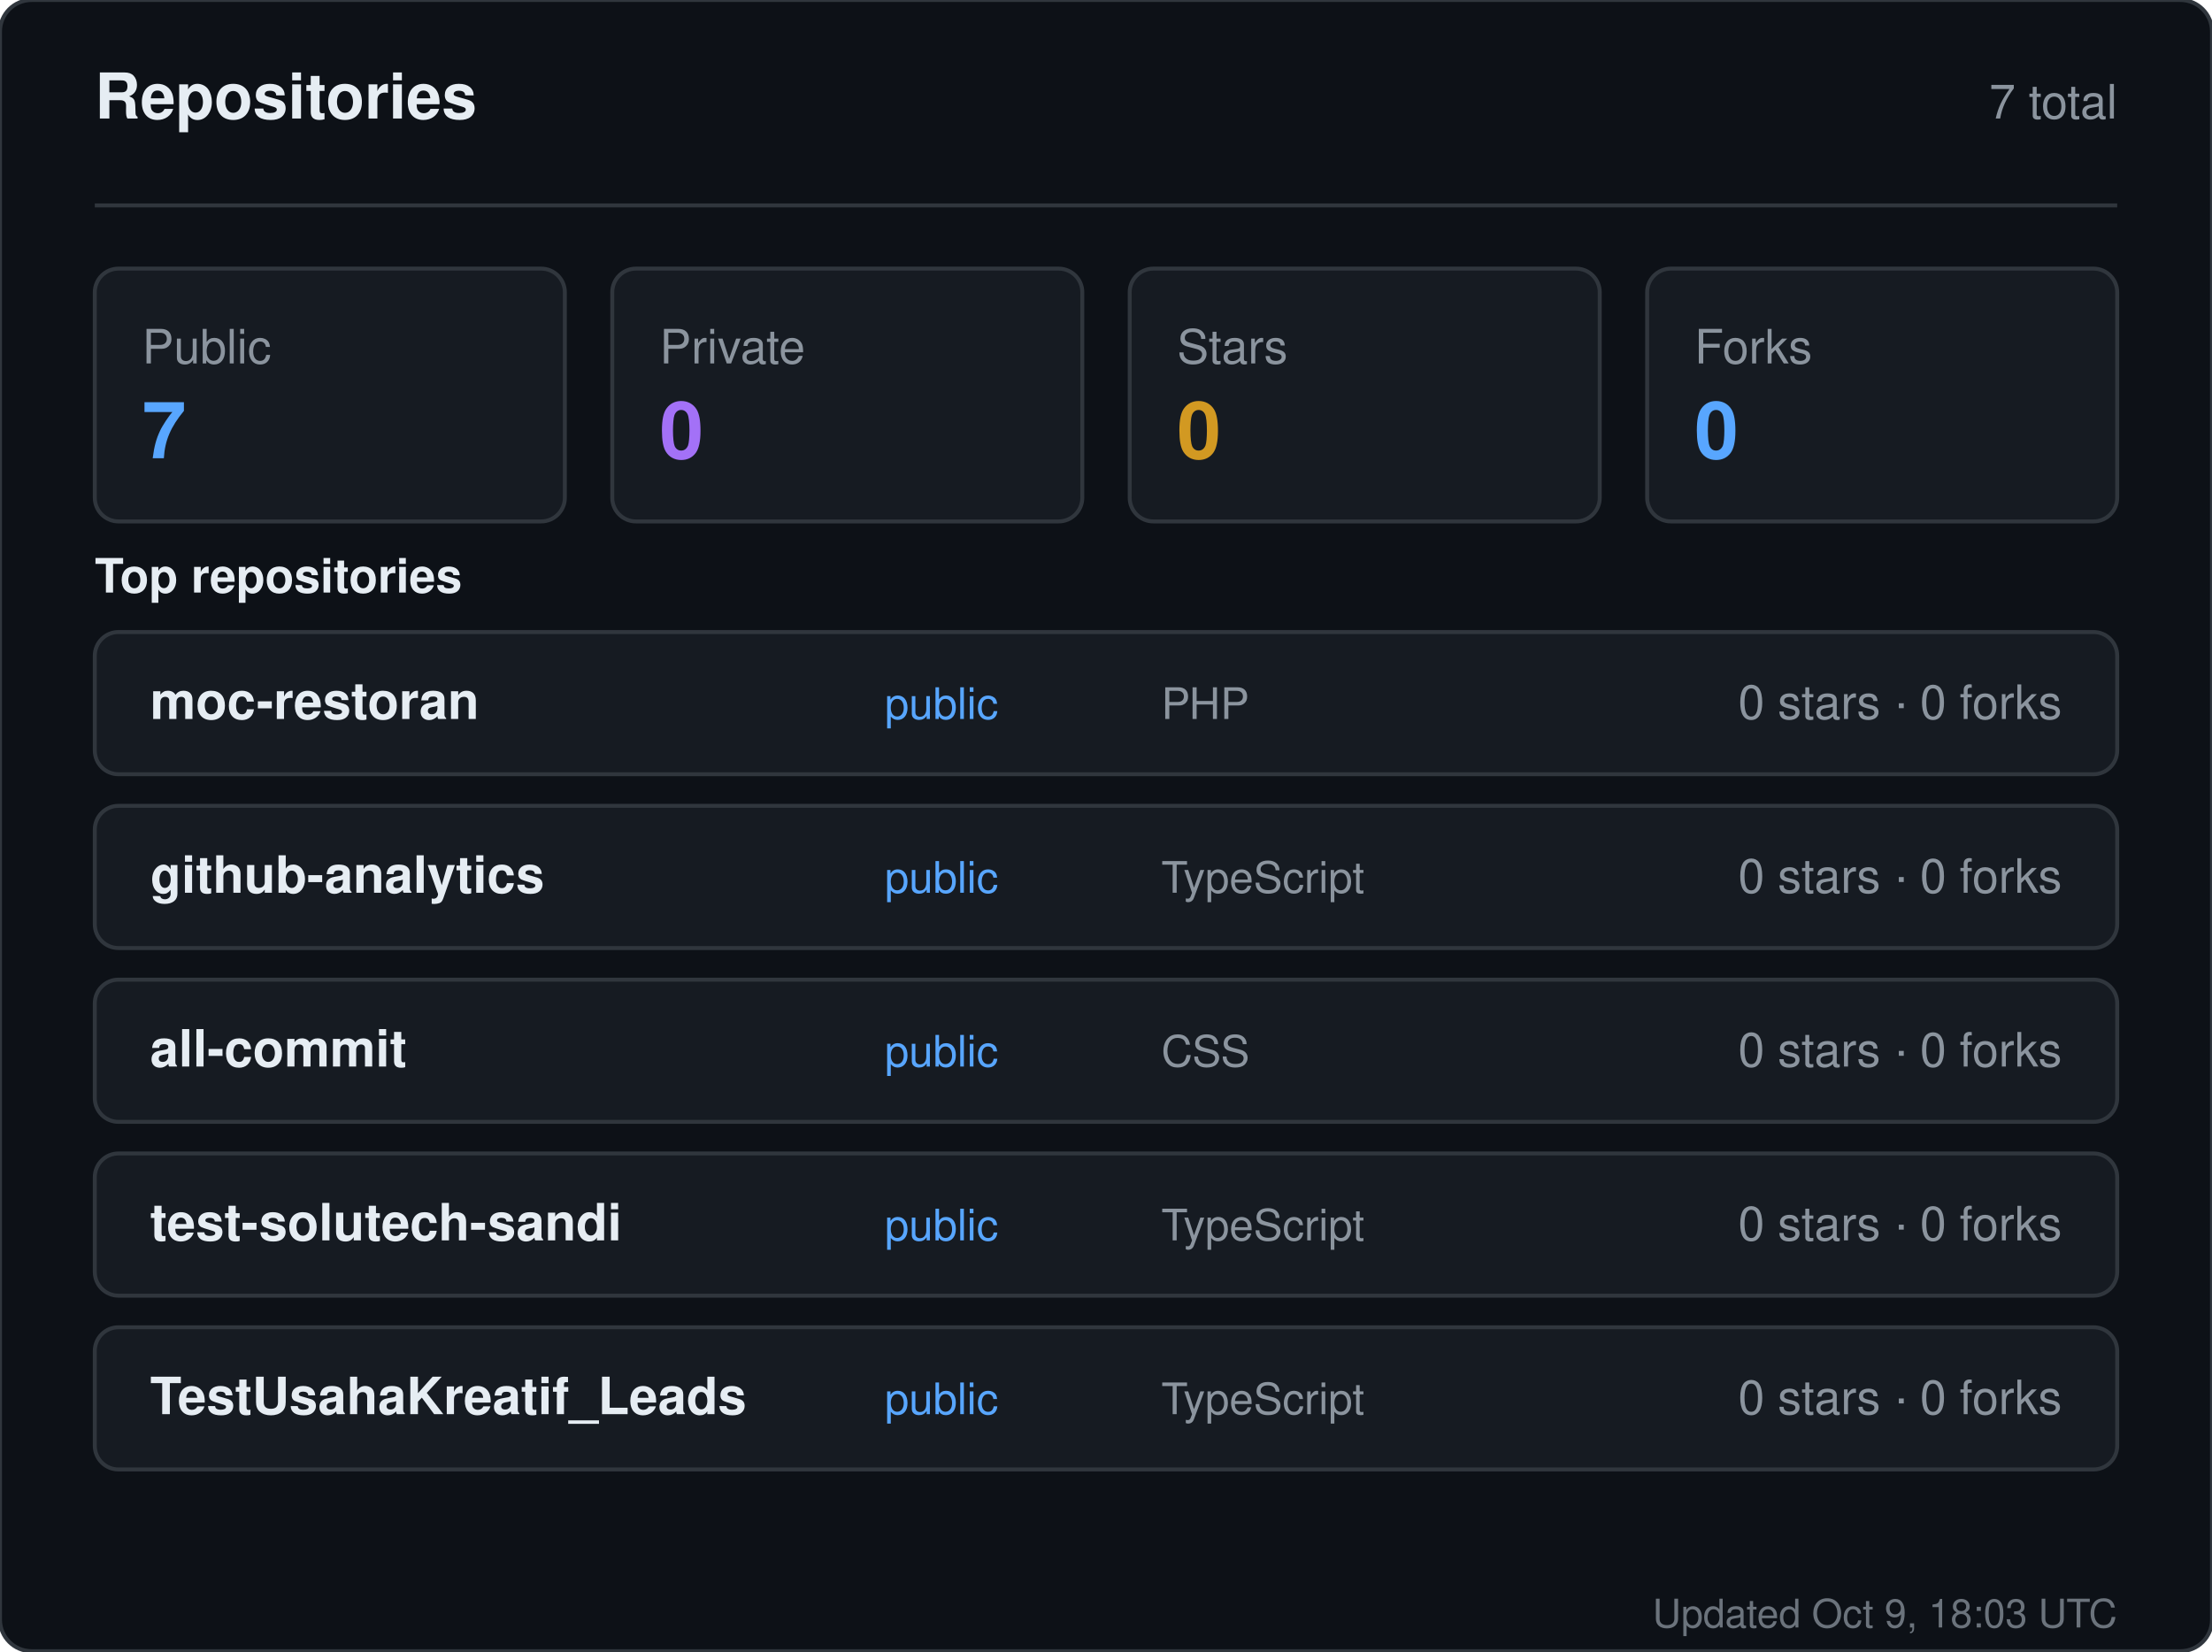
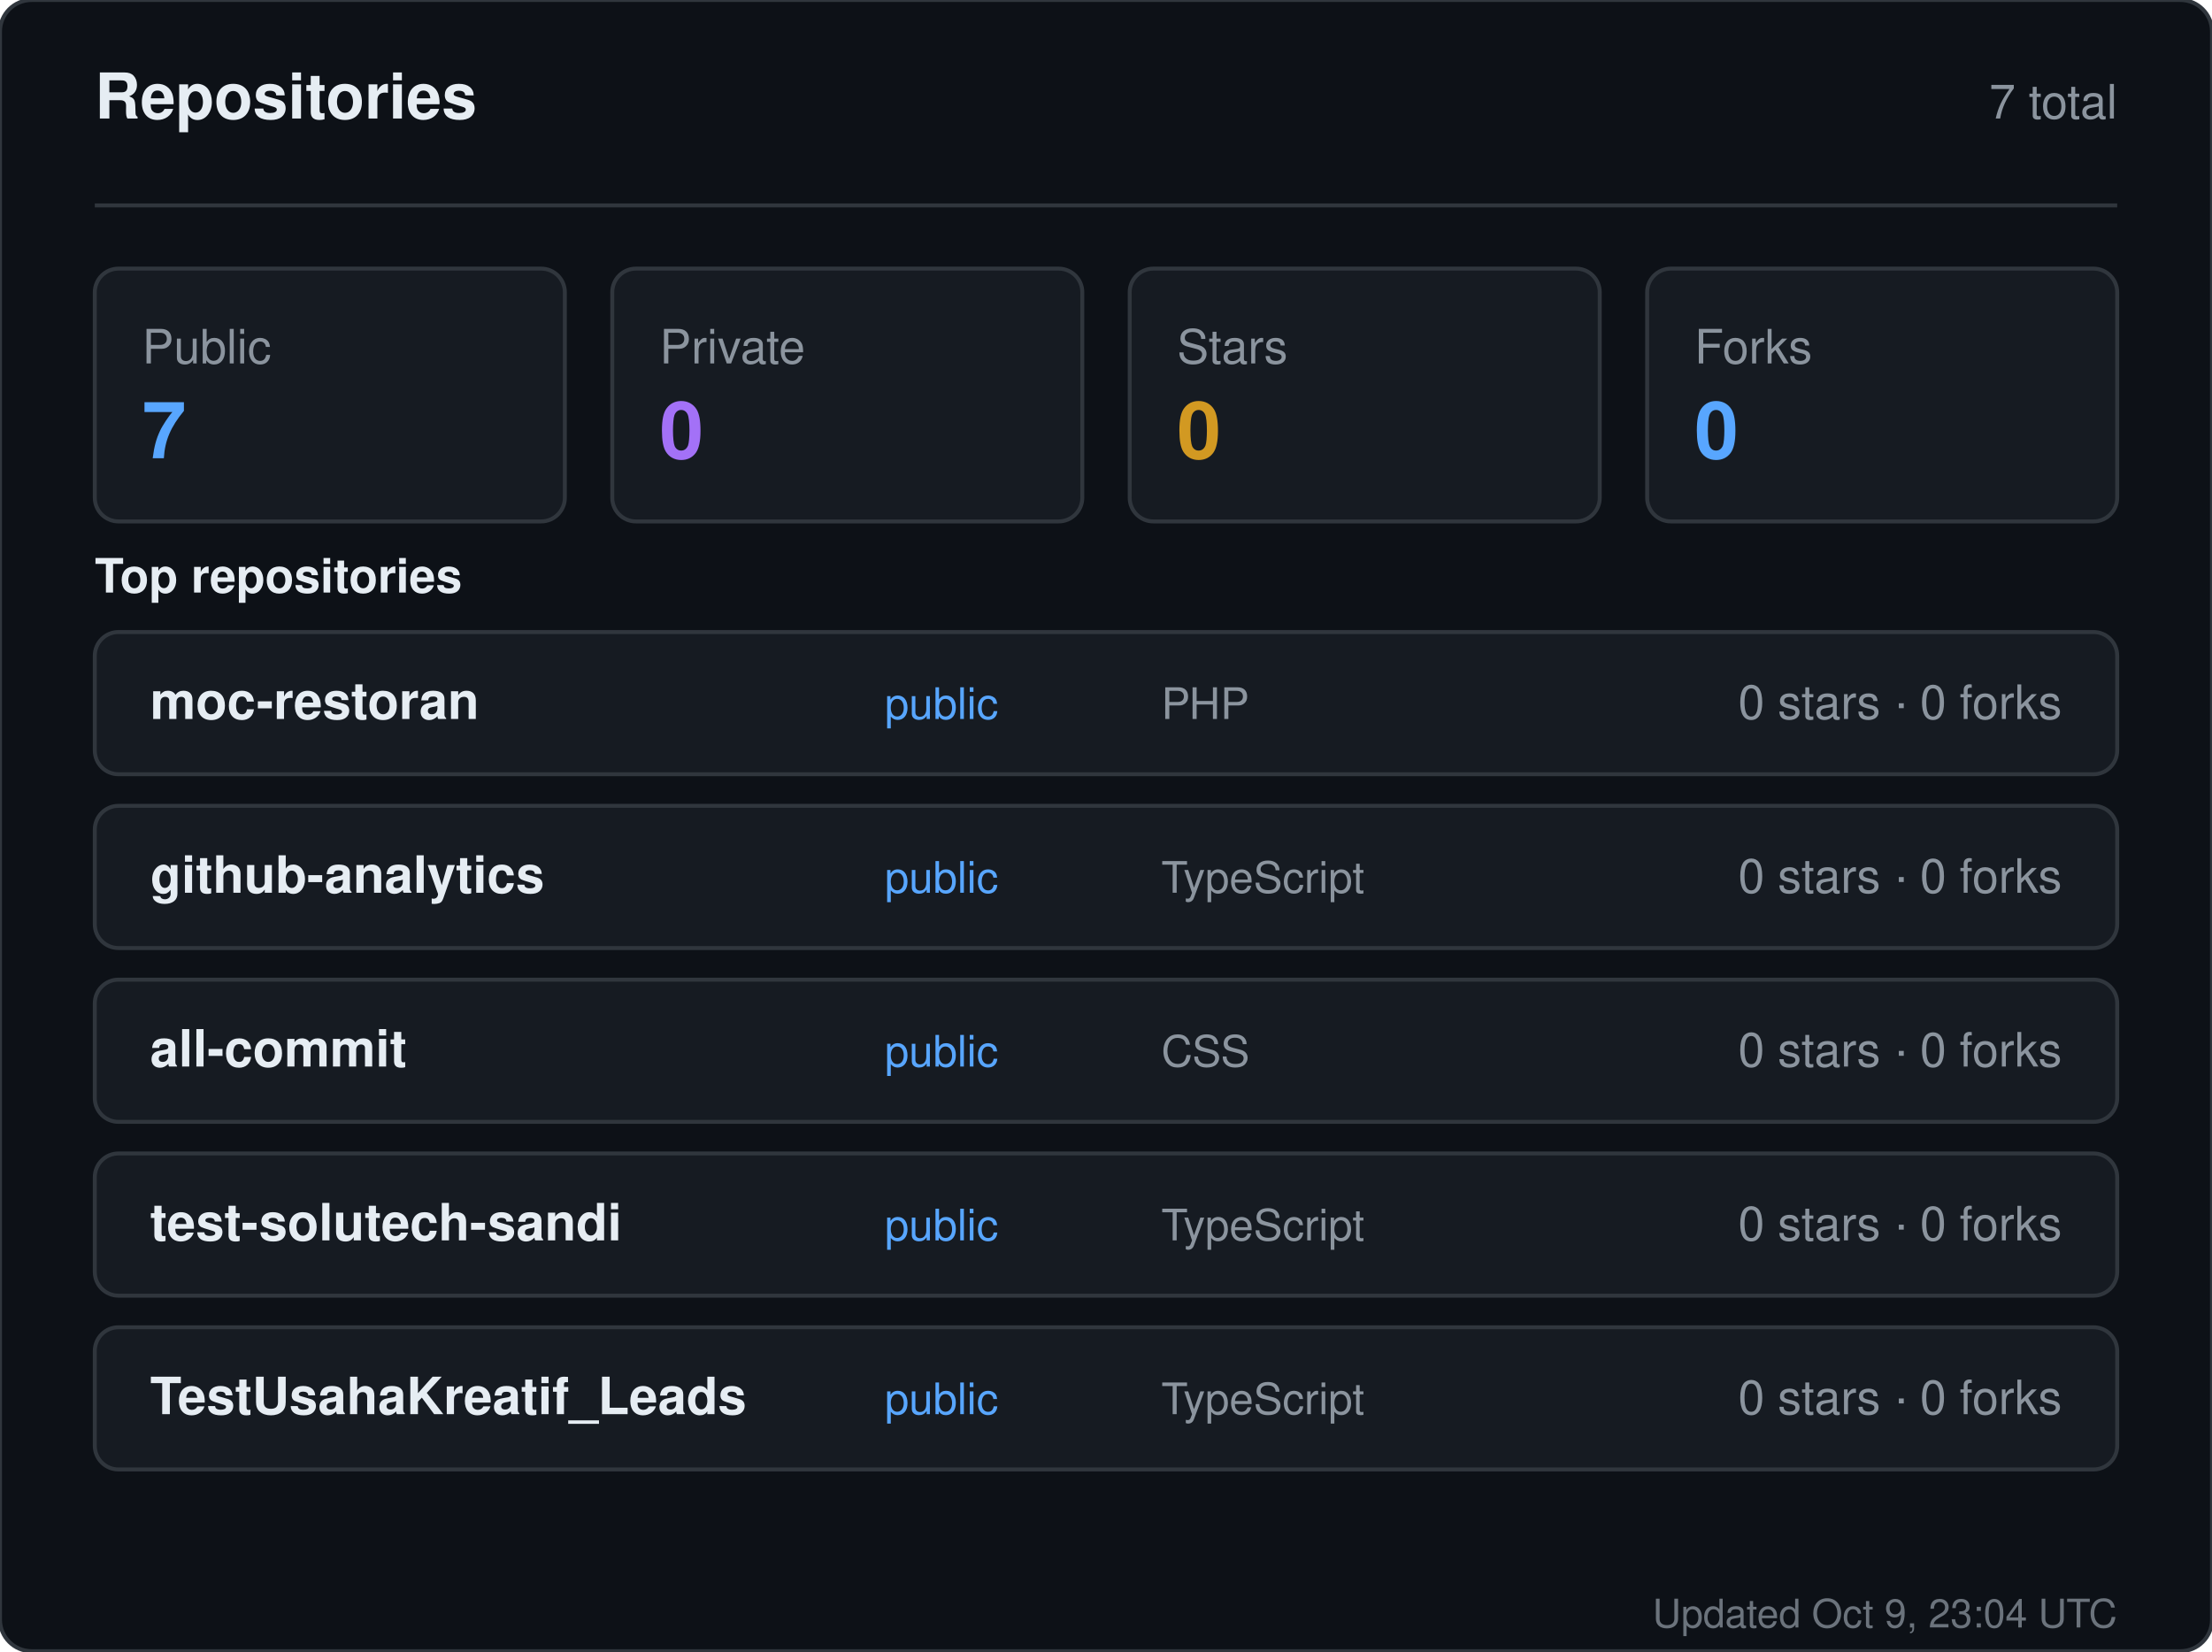
<svg xmlns="http://www.w3.org/2000/svg" width="560" height="418" viewBox="0 0 560 418" role="img" aria-label="Repositories for sandiirawan12">
  <rect width="560" height="418" rx="8" fill="#0d1117" stroke="#30363d" />
  <g font-family="-apple-system, BlinkMacSystemFont, Segoe UI, Helvetica, Arial, sans-serif">
    <text x="24" y="30" fill="#e6edf3" font-size="16" font-weight="700">Repositories</text>
    <text x="536" y="30" fill="#8b949e" font-size="12" text-anchor="end">7 total</text>
    <line x1="24" y1="52" x2="536" y2="52" stroke="#30363d" />
    <rect x="24" y="68" width="119" height="64" rx="6" fill="#161b22" stroke="#30363d" />
    <text x="36" y="92" fill="#8b949e" font-size="12">Public</text>
    <text x="36" y="116" fill="#58a6ff" font-size="20" font-weight="700">7</text>
    <rect x="155" y="68" width="119" height="64" rx="6" fill="#161b22" stroke="#30363d" />
    <text x="167" y="92" fill="#8b949e" font-size="12">Private</text>
    <text x="167" y="116" fill="#a371f7" font-size="20" font-weight="700">0</text>
    <rect x="286" y="68" width="119" height="64" rx="6" fill="#161b22" stroke="#30363d" />
    <text x="298" y="92" fill="#8b949e" font-size="12">Stars</text>
    <text x="298" y="116" fill="#d29922" font-size="20" font-weight="700">0</text>
    <rect x="417" y="68" width="119" height="64" rx="6" fill="#161b22" stroke="#30363d" />
    <text x="429" y="92" fill="#8b949e" font-size="12">Forks</text>
    <text x="429" y="116" fill="#58a6ff" font-size="20" font-weight="700">0</text>
    <text x="24" y="150" fill="#e6edf3" font-size="12" font-weight="600">Top repositories</text>
    <rect x="24" y="160" width="512" height="36" rx="6" fill="#161b22" stroke="#30363d" />
    <text x="38" y="182" fill="#e6edf3" font-size="13" font-weight="600">moc-restoran</text>
    <text x="224" y="182" fill="#58a6ff" font-size="11">public</text>
    <text x="294" y="182" fill="#8b949e" font-size="11">PHP</text>
    <text x="522" y="182" fill="#8b949e" font-size="12" text-anchor="end">0 stars · 0 forks</text>
    <rect x="24" y="204" width="512" height="36" rx="6" fill="#161b22" stroke="#30363d" />
    <text x="38" y="226" fill="#e6edf3" font-size="13" font-weight="600">github-analytics</text>
    <text x="224" y="226" fill="#58a6ff" font-size="11">public</text>
    <text x="294" y="226" fill="#8b949e" font-size="11">TypeScript</text>
    <text x="522" y="226" fill="#8b949e" font-size="12" text-anchor="end">0 stars · 0 forks</text>
    <rect x="24" y="248" width="512" height="36" rx="6" fill="#161b22" stroke="#30363d" />
    <text x="38" y="270" fill="#e6edf3" font-size="13" font-weight="600">all-commit</text>
    <text x="224" y="270" fill="#58a6ff" font-size="11">public</text>
    <text x="294" y="270" fill="#8b949e" font-size="11">CSS</text>
    <text x="522" y="270" fill="#8b949e" font-size="12" text-anchor="end">0 stars · 0 forks</text>
    <rect x="24" y="292" width="512" height="36" rx="6" fill="#161b22" stroke="#30363d" />
    <text x="38" y="314" fill="#e6edf3" font-size="13" font-weight="600">test-solutech-sandi</text>
    <text x="224" y="314" fill="#58a6ff" font-size="11">public</text>
    <text x="294" y="314" fill="#8b949e" font-size="11">TypeScript</text>
    <text x="522" y="314" fill="#8b949e" font-size="12" text-anchor="end">0 stars · 0 forks</text>
    <rect x="24" y="336" width="512" height="36" rx="6" fill="#161b22" stroke="#30363d" />
    <text x="38" y="358" fill="#e6edf3" font-size="13" font-weight="600">TestUsahaKreatif_Leads</text>
    <text x="224" y="358" fill="#58a6ff" font-size="11">public</text>
    <text x="294" y="358" fill="#8b949e" font-size="11">TypeScript</text>
    <text x="522" y="358" fill="#8b949e" font-size="12" text-anchor="end">0 stars · 0 forks</text>
-     <text x="536" y="412" fill="#8b949e" font-size="10" text-anchor="end" opacity="0.75">Updated Oct 9, 18:03 UTC</text>
+     <text x="536" y="412" fill="#8b949e" font-size="10" text-anchor="end" opacity="0.75">Updated Oct 9, 23:04 UTC</text>
  </g>
</svg>
